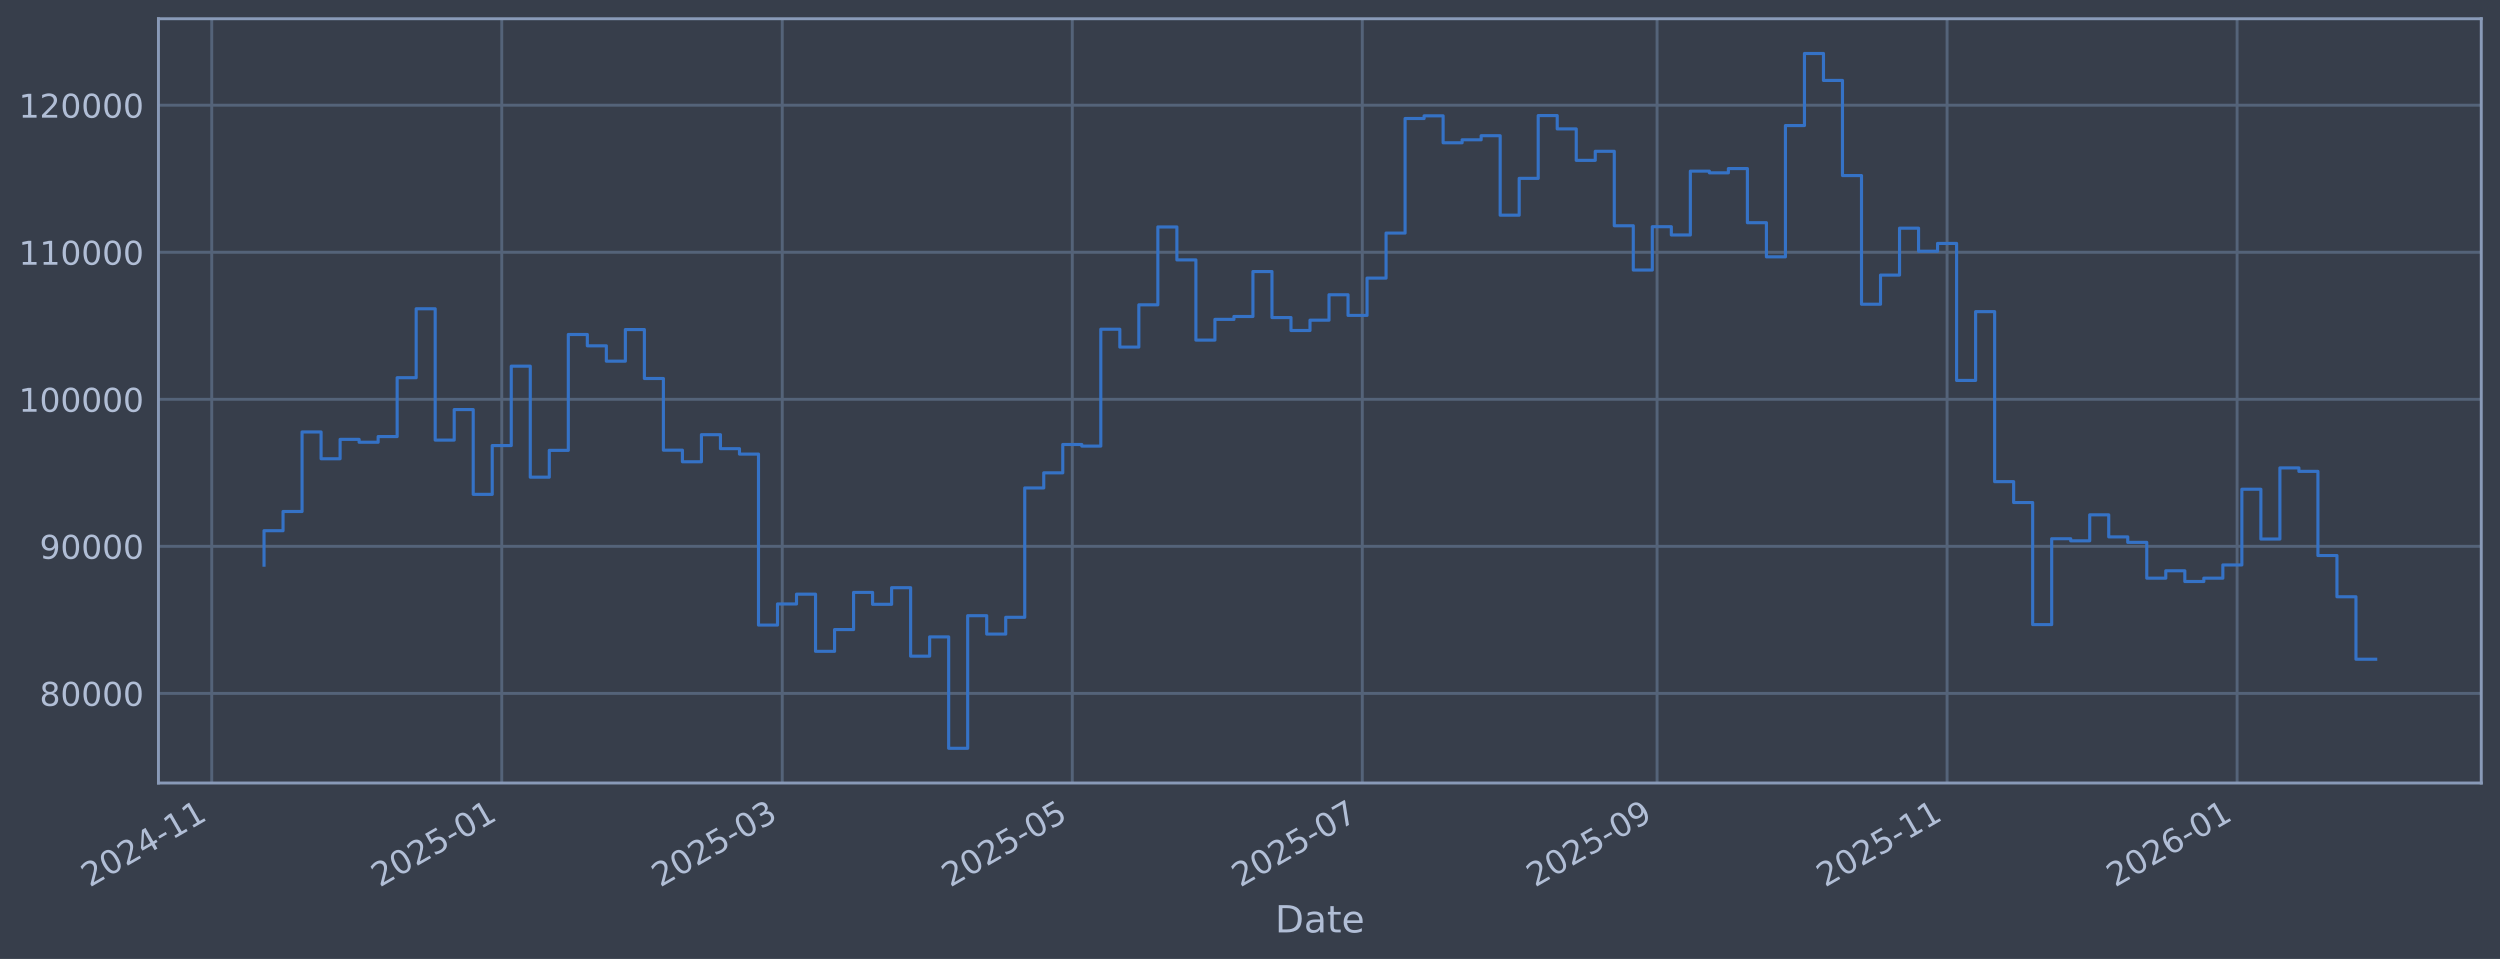
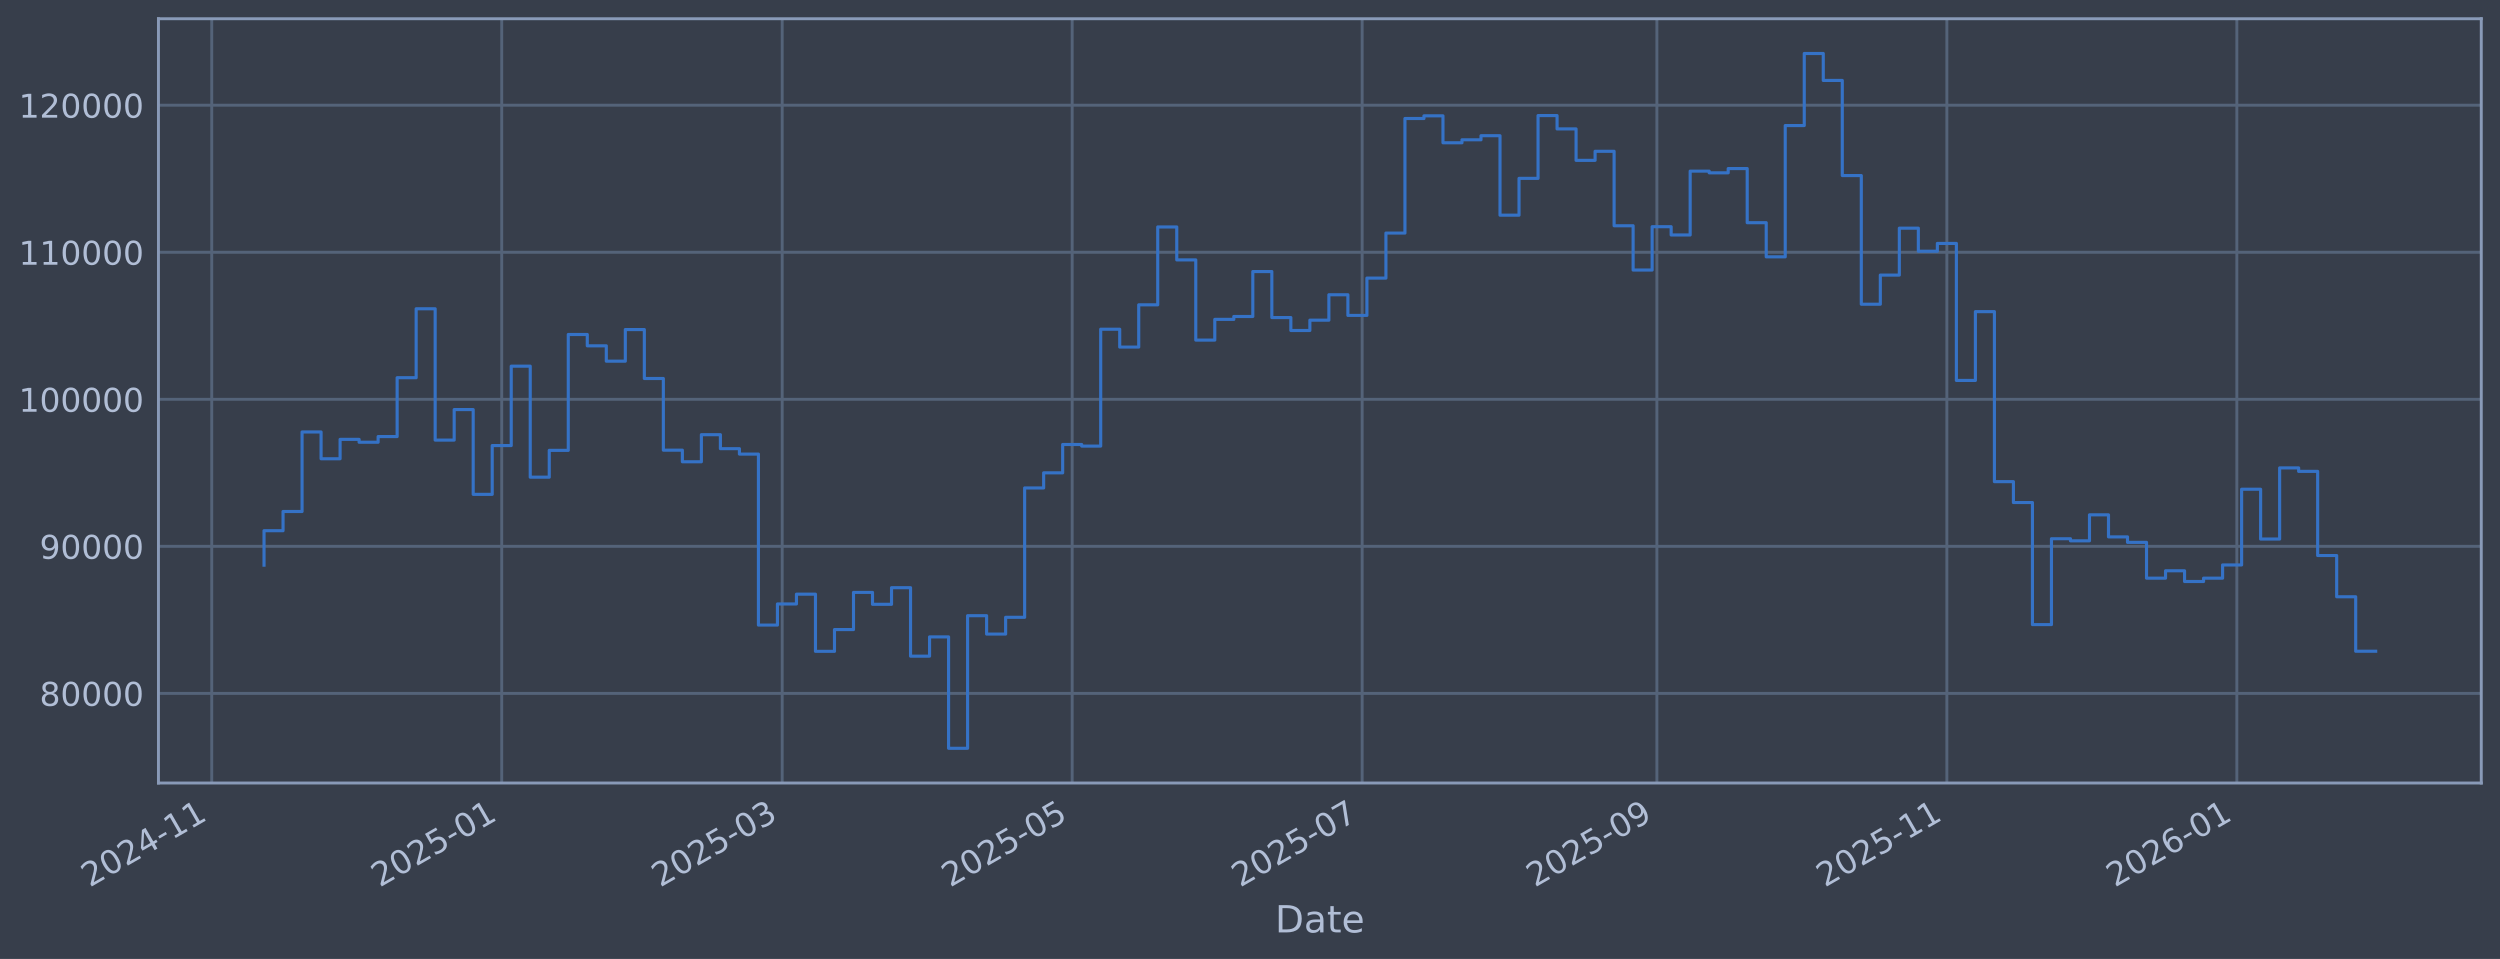
<svg xmlns="http://www.w3.org/2000/svg" xmlns:xlink="http://www.w3.org/1999/xlink" width="960.9pt" height="368.58pt" viewBox="0 0 960.9 368.58" version="1.1">
  <defs>
    <style type="text/css">*{stroke-linejoin: round; stroke-linecap: butt}</style>
  </defs>
  <g id="figure_1">
    <g id="patch_1">
      <path d="M 0 368.58  L 960.9 368.58  L 960.9 0  L 0 0  z " style="fill: #373e4b" />
    </g>
    <g id="axes_1">
      <g id="patch_2">
        <path d="M 60.901 300.96  L 953.701 300.96  L 953.701 7.2  L 60.901 7.2  z " style="fill: #373e4b" />
      </g>
      <g id="matplotlib.axis_1">
        <g id="xtick_1">
          <g id="line2d_1">
-             <path d="M 81.381 300.96  L 81.381 7.2  " clip-path="url(#pc9cff22c5e)" style="fill: none; stroke: #546379; stroke-width: 1.12; stroke-linecap: square" />
+             <path d="M 81.384 300.96  L 81.384 7.2  " clip-path="url(#p8d05c083b5)" style="fill: none; stroke: #546379; stroke-width: 1.12; stroke-linecap: square" />
          </g>
          <g id="line2d_2" />
          <g id="text_1">
-             <g style="fill: #b1bed6" transform="translate(34.47767 341.1745) rotate(-30) scale(0.126 -0.126)">
+             <g style="fill: #b1bed6" transform="translate(34.48025 341.1745) rotate(-30) scale(0.126 -0.126)">
              <defs>
                <path id="DejaVuSans-32" d="M 1228 531  L 3431 531  L 3431 0  L 469 0  L 469 531  Q 828 903 1448 1529  Q 2069 2156 2228 2338  Q 2531 2678 2651 2914  Q 2772 3150 2772 3378  Q 2772 3750 2511 3984  Q 2250 4219 1831 4219  Q 1534 4219 1204 4116  Q 875 4013 500 3803  L 500 4441  Q 881 4594 1212 4672  Q 1544 4750 1819 4750  Q 2544 4750 2975 4387  Q 3406 4025 3406 3419  Q 3406 3131 3298 2873  Q 3191 2616 2906 2266  Q 2828 2175 2409 1742  Q 1991 1309 1228 531  z " transform="scale(0.015625)" />
                <path id="DejaVuSans-30" d="M 2034 4250  Q 1547 4250 1301 3770  Q 1056 3291 1056 2328  Q 1056 1369 1301 889  Q 1547 409 2034 409  Q 2525 409 2770 889  Q 3016 1369 3016 2328  Q 3016 3291 2770 3770  Q 2525 4250 2034 4250  z M 2034 4750  Q 2819 4750 3233 4129  Q 3647 3509 3647 2328  Q 3647 1150 3233 529  Q 2819 -91 2034 -91  Q 1250 -91 836 529  Q 422 1150 422 2328  Q 422 3509 836 4129  Q 1250 4750 2034 4750  z " transform="scale(0.015625)" />
                <path id="DejaVuSans-34" d="M 2419 4116  L 825 1625  L 2419 1625  L 2419 4116  z M 2253 4666  L 3047 4666  L 3047 1625  L 3713 1625  L 3713 1100  L 3047 1100  L 3047 0  L 2419 0  L 2419 1100  L 313 1100  L 313 1709  L 2253 4666  z " transform="scale(0.015625)" />
                <path id="DejaVuSans-2d" d="M 313 2009  L 1997 2009  L 1997 1497  L 313 1497  L 313 2009  z " transform="scale(0.015625)" />
                <path id="DejaVuSans-31" d="M 794 531  L 1825 531  L 1825 4091  L 703 3866  L 703 4441  L 1819 4666  L 2450 4666  L 2450 531  L 3481 531  L 3481 0  L 794 0  L 794 531  z " transform="scale(0.015625)" />
              </defs>
              <use xlink:href="#DejaVuSans-32" />
              <use xlink:href="#DejaVuSans-30" transform="translate(63.62305 0)" />
              <use xlink:href="#DejaVuSans-32" transform="translate(127.2461 0)" />
              <use xlink:href="#DejaVuSans-34" transform="translate(190.8691 0)" />
              <use xlink:href="#DejaVuSans-2d" transform="translate(254.4922 0)" />
              <use xlink:href="#DejaVuSans-31" transform="translate(290.5762 0)" />
              <use xlink:href="#DejaVuSans-31" transform="translate(354.1992 0)" />
            </g>
          </g>
        </g>
        <g id="xtick_2">
          <g id="line2d_3">
-             <path d="M 192.852 300.96  L 192.852 7.2  " clip-path="url(#pc9cff22c5e)" style="fill: none; stroke: #546379; stroke-width: 1.12; stroke-linecap: square" />
+             <path d="M 192.84 300.96  L 192.84 7.2  " clip-path="url(#p8d05c083b5)" style="fill: none; stroke: #546379; stroke-width: 1.12; stroke-linecap: square" />
          </g>
          <g id="line2d_4" />
          <g id="text_2">
-             <g style="fill: #b1bed6" transform="translate(145.9489 341.1745) rotate(-30) scale(0.126 -0.126)">
+             <g style="fill: #b1bed6" transform="translate(145.9372 341.1745) rotate(-30) scale(0.126 -0.126)">
              <defs>
                <path id="DejaVuSans-35" d="M 691 4666  L 3169 4666  L 3169 4134  L 1269 4134  L 1269 2991  Q 1406 3038 1543 3061  Q 1681 3084 1819 3084  Q 2600 3084 3056 2656  Q 3513 2228 3513 1497  Q 3513 744 3044 326  Q 2575 -91 1722 -91  Q 1428 -91 1123 -41  Q 819 9 494 109  L 494 744  Q 775 591 1075 516  Q 1375 441 1709 441  Q 2250 441 2565 725  Q 2881 1009 2881 1497  Q 2881 1984 2565 2268  Q 2250 2553 1709 2553  Q 1456 2553 1204 2497  Q 953 2441 691 2322  L 691 4666  z " transform="scale(0.015625)" />
              </defs>
              <use xlink:href="#DejaVuSans-32" />
              <use xlink:href="#DejaVuSans-30" transform="translate(63.62305 0)" />
              <use xlink:href="#DejaVuSans-32" transform="translate(127.2461 0)" />
              <use xlink:href="#DejaVuSans-35" transform="translate(190.8691 0)" />
              <use xlink:href="#DejaVuSans-2d" transform="translate(254.4922 0)" />
              <use xlink:href="#DejaVuSans-30" transform="translate(290.5762 0)" />
              <use xlink:href="#DejaVuSans-31" transform="translate(354.1992 0)" />
            </g>
          </g>
        </g>
        <g id="xtick_3">
          <g id="line2d_5">
-             <path d="M 300.669 300.96  L 300.669 7.2  " clip-path="url(#pc9cff22c5e)" style="fill: none; stroke: #546379; stroke-width: 1.12; stroke-linecap: square" />
+             <path d="M 300.643 300.96  L 300.643 7.2  " clip-path="url(#p8d05c083b5)" style="fill: none; stroke: #546379; stroke-width: 1.12; stroke-linecap: square" />
          </g>
          <g id="line2d_6" />
          <g id="text_3">
-             <g style="fill: #b1bed6" transform="translate(253.7654 341.1745) rotate(-30) scale(0.126 -0.126)">
+             <g style="fill: #b1bed6" transform="translate(253.7398 341.1745) rotate(-30) scale(0.126 -0.126)">
              <defs>
                <path id="DejaVuSans-33" d="M 2597 2516  Q 3050 2419 3304 2112  Q 3559 1806 3559 1356  Q 3559 666 3084 287  Q 2609 -91 1734 -91  Q 1441 -91 1130 -33  Q 819 25 488 141  L 488 750  Q 750 597 1062 519  Q 1375 441 1716 441  Q 2309 441 2620 675  Q 2931 909 2931 1356  Q 2931 1769 2642 2001  Q 2353 2234 1838 2234  L 1294 2234  L 1294 2753  L 1863 2753  Q 2328 2753 2575 2939  Q 2822 3125 2822 3475  Q 2822 3834 2567 4026  Q 2313 4219 1838 4219  Q 1578 4219 1281 4162  Q 984 4106 628 3988  L 628 4550  Q 988 4650 1302 4700  Q 1616 4750 1894 4750  Q 2613 4750 3031 4423  Q 3450 4097 3450 3541  Q 3450 3153 3228 2886  Q 3006 2619 2597 2516  z " transform="scale(0.015625)" />
              </defs>
              <use xlink:href="#DejaVuSans-32" />
              <use xlink:href="#DejaVuSans-30" transform="translate(63.62305 0)" />
              <use xlink:href="#DejaVuSans-32" transform="translate(127.2461 0)" />
              <use xlink:href="#DejaVuSans-35" transform="translate(190.8691 0)" />
              <use xlink:href="#DejaVuSans-2d" transform="translate(254.4922 0)" />
              <use xlink:href="#DejaVuSans-30" transform="translate(290.5762 0)" />
              <use xlink:href="#DejaVuSans-33" transform="translate(354.1992 0)" />
            </g>
          </g>
        </g>
        <g id="xtick_4">
          <g id="line2d_7">
-             <path d="M 412.14 300.96  L 412.14 7.2  " clip-path="url(#pc9cff22c5e)" style="fill: none; stroke: #546379; stroke-width: 1.12; stroke-linecap: square" />
+             <path d="M 412.1 300.96  L 412.1 7.2  " clip-path="url(#p8d05c083b5)" style="fill: none; stroke: #546379; stroke-width: 1.12; stroke-linecap: square" />
          </g>
          <g id="line2d_8" />
          <g id="text_4">
-             <g style="fill: #b1bed6" transform="translate(365.2366 341.1745) rotate(-30) scale(0.126 -0.126)">
+             <g style="fill: #b1bed6" transform="translate(365.1967 341.1745) rotate(-30) scale(0.126 -0.126)">
              <use xlink:href="#DejaVuSans-32" />
              <use xlink:href="#DejaVuSans-30" transform="translate(63.62305 0)" />
              <use xlink:href="#DejaVuSans-32" transform="translate(127.2461 0)" />
              <use xlink:href="#DejaVuSans-35" transform="translate(190.8691 0)" />
              <use xlink:href="#DejaVuSans-2d" transform="translate(254.4922 0)" />
              <use xlink:href="#DejaVuSans-30" transform="translate(290.5762 0)" />
              <use xlink:href="#DejaVuSans-35" transform="translate(354.1992 0)" />
            </g>
          </g>
        </g>
        <g id="xtick_5">
          <g id="line2d_9">
-             <path d="M 523.611 300.96  L 523.611 7.2  " clip-path="url(#pc9cff22c5e)" style="fill: none; stroke: #546379; stroke-width: 1.12; stroke-linecap: square" />
+             <path d="M 523.557 300.96  L 523.557 7.2  " clip-path="url(#p8d05c083b5)" style="fill: none; stroke: #546379; stroke-width: 1.12; stroke-linecap: square" />
          </g>
          <g id="line2d_10" />
          <g id="text_5">
-             <g style="fill: #b1bed6" transform="translate(476.7078 341.1745) rotate(-30) scale(0.126 -0.126)">
+             <g style="fill: #b1bed6" transform="translate(476.6537 341.1745) rotate(-30) scale(0.126 -0.126)">
              <defs>
                <path id="DejaVuSans-37" d="M 525 4666  L 3525 4666  L 3525 4397  L 1831 0  L 1172 0  L 2766 4134  L 525 4134  L 525 4666  z " transform="scale(0.015625)" />
              </defs>
              <use xlink:href="#DejaVuSans-32" />
              <use xlink:href="#DejaVuSans-30" transform="translate(63.62305 0)" />
              <use xlink:href="#DejaVuSans-32" transform="translate(127.2461 0)" />
              <use xlink:href="#DejaVuSans-35" transform="translate(190.8691 0)" />
              <use xlink:href="#DejaVuSans-2d" transform="translate(254.4922 0)" />
              <use xlink:href="#DejaVuSans-30" transform="translate(290.5762 0)" />
              <use xlink:href="#DejaVuSans-37" transform="translate(354.1992 0)" />
            </g>
          </g>
        </g>
        <g id="xtick_6">
          <g id="line2d_11">
-             <path d="M 636.91 300.96  L 636.91 7.2  " clip-path="url(#pc9cff22c5e)" style="fill: none; stroke: #546379; stroke-width: 1.12; stroke-linecap: square" />
+             <path d="M 636.841 300.96  L 636.841 7.2  " clip-path="url(#p8d05c083b5)" style="fill: none; stroke: #546379; stroke-width: 1.12; stroke-linecap: square" />
          </g>
          <g id="line2d_12" />
          <g id="text_6">
-             <g style="fill: #b1bed6" transform="translate(590.0065 341.1745) rotate(-30) scale(0.126 -0.126)">
+             <g style="fill: #b1bed6" transform="translate(589.9378 341.1745) rotate(-30) scale(0.126 -0.126)">
              <defs>
                <path id="DejaVuSans-39" d="M 703 97  L 703 672  Q 941 559 1184 500  Q 1428 441 1663 441  Q 2288 441 2617 861  Q 2947 1281 2994 2138  Q 2813 1869 2534 1725  Q 2256 1581 1919 1581  Q 1219 1581 811 2004  Q 403 2428 403 3163  Q 403 3881 828 4315  Q 1253 4750 1959 4750  Q 2769 4750 3195 4129  Q 3622 3509 3622 2328  Q 3622 1225 3098 567  Q 2575 -91 1691 -91  Q 1453 -91 1209 -44  Q 966 3 703 97  z M 1959 2075  Q 2384 2075 2632 2365  Q 2881 2656 2881 3163  Q 2881 3666 2632 3958  Q 2384 4250 1959 4250  Q 1534 4250 1286 3958  Q 1038 3666 1038 3163  Q 1038 2656 1286 2365  Q 1534 2075 1959 2075  z " transform="scale(0.015625)" />
              </defs>
              <use xlink:href="#DejaVuSans-32" />
              <use xlink:href="#DejaVuSans-30" transform="translate(63.62305 0)" />
              <use xlink:href="#DejaVuSans-32" transform="translate(127.2461 0)" />
              <use xlink:href="#DejaVuSans-35" transform="translate(190.8691 0)" />
              <use xlink:href="#DejaVuSans-2d" transform="translate(254.4922 0)" />
              <use xlink:href="#DejaVuSans-30" transform="translate(290.5762 0)" />
              <use xlink:href="#DejaVuSans-39" transform="translate(354.1992 0)" />
            </g>
          </g>
        </g>
        <g id="xtick_7">
          <g id="line2d_13">
-             <path d="M 748.381 300.96  L 748.381 7.2  " clip-path="url(#pc9cff22c5e)" style="fill: none; stroke: #546379; stroke-width: 1.12; stroke-linecap: square" />
+             <path d="M 748.298 300.96  L 748.298 7.2  " clip-path="url(#p8d05c083b5)" style="fill: none; stroke: #546379; stroke-width: 1.12; stroke-linecap: square" />
          </g>
          <g id="line2d_14" />
          <g id="text_7">
-             <g style="fill: #b1bed6" transform="translate(701.4777 341.1745) rotate(-30) scale(0.126 -0.126)">
+             <g style="fill: #b1bed6" transform="translate(701.3947 341.1745) rotate(-30) scale(0.126 -0.126)">
              <use xlink:href="#DejaVuSans-32" />
              <use xlink:href="#DejaVuSans-30" transform="translate(63.62305 0)" />
              <use xlink:href="#DejaVuSans-32" transform="translate(127.2461 0)" />
              <use xlink:href="#DejaVuSans-35" transform="translate(190.8691 0)" />
              <use xlink:href="#DejaVuSans-2d" transform="translate(254.4922 0)" />
              <use xlink:href="#DejaVuSans-31" transform="translate(290.5762 0)" />
              <use xlink:href="#DejaVuSans-31" transform="translate(354.1992 0)" />
            </g>
          </g>
        </g>
        <g id="xtick_8">
          <g id="line2d_15">
-             <path d="M 859.852 300.96  L 859.852 7.2  " clip-path="url(#pc9cff22c5e)" style="fill: none; stroke: #546379; stroke-width: 1.12; stroke-linecap: square" />
+             <path d="M 859.755 300.96  L 859.755 7.2  " clip-path="url(#p8d05c083b5)" style="fill: none; stroke: #546379; stroke-width: 1.12; stroke-linecap: square" />
          </g>
          <g id="line2d_16" />
          <g id="text_8">
-             <g style="fill: #b1bed6" transform="translate(812.949 341.1745) rotate(-30) scale(0.126 -0.126)">
+             <g style="fill: #b1bed6" transform="translate(812.8516 341.1745) rotate(-30) scale(0.126 -0.126)">
              <defs>
                <path id="DejaVuSans-36" d="M 2113 2584  Q 1688 2584 1439 2293  Q 1191 2003 1191 1497  Q 1191 994 1439 701  Q 1688 409 2113 409  Q 2538 409 2786 701  Q 3034 994 3034 1497  Q 3034 2003 2786 2293  Q 2538 2584 2113 2584  z M 3366 4563  L 3366 3988  Q 3128 4100 2886 4159  Q 2644 4219 2406 4219  Q 1781 4219 1451 3797  Q 1122 3375 1075 2522  Q 1259 2794 1537 2939  Q 1816 3084 2150 3084  Q 2853 3084 3261 2657  Q 3669 2231 3669 1497  Q 3669 778 3244 343  Q 2819 -91 2113 -91  Q 1303 -91 875 529  Q 447 1150 447 2328  Q 447 3434 972 4092  Q 1497 4750 2381 4750  Q 2619 4750 2861 4703  Q 3103 4656 3366 4563  z " transform="scale(0.015625)" />
              </defs>
              <use xlink:href="#DejaVuSans-32" />
              <use xlink:href="#DejaVuSans-30" transform="translate(63.62305 0)" />
              <use xlink:href="#DejaVuSans-32" transform="translate(127.2461 0)" />
              <use xlink:href="#DejaVuSans-36" transform="translate(190.8691 0)" />
              <use xlink:href="#DejaVuSans-2d" transform="translate(254.4922 0)" />
              <use xlink:href="#DejaVuSans-30" transform="translate(290.5762 0)" />
              <use xlink:href="#DejaVuSans-31" transform="translate(354.1992 0)" />
            </g>
          </g>
        </g>
        <g id="text_9">
          <g style="fill: #b1bed6" transform="translate(490.0914 358.3856) scale(0.144 -0.144)">
            <defs>
              <path id="DejaVuSans-44" d="M 1259 4147  L 1259 519  L 2022 519  Q 2988 519 3436 956  Q 3884 1394 3884 2338  Q 3884 3275 3436 3711  Q 2988 4147 2022 4147  L 1259 4147  z M 628 4666  L 1925 4666  Q 3281 4666 3915 4102  Q 4550 3538 4550 2338  Q 4550 1131 3912 565  Q 3275 0 1925 0  L 628 0  L 628 4666  z " transform="scale(0.015625)" />
              <path id="DejaVuSans-61" d="M 2194 1759  Q 1497 1759 1228 1600  Q 959 1441 959 1056  Q 959 750 1161 570  Q 1363 391 1709 391  Q 2188 391 2477 730  Q 2766 1069 2766 1631  L 2766 1759  L 2194 1759  z M 3341 1997  L 3341 0  L 2766 0  L 2766 531  Q 2569 213 2275 61  Q 1981 -91 1556 -91  Q 1019 -91 701 211  Q 384 513 384 1019  Q 384 1609 779 1909  Q 1175 2209 1959 2209  L 2766 2209  L 2766 2266  Q 2766 2663 2505 2880  Q 2244 3097 1772 3097  Q 1472 3097 1187 3025  Q 903 2953 641 2809  L 641 3341  Q 956 3463 1253 3523  Q 1550 3584 1831 3584  Q 2591 3584 2966 3190  Q 3341 2797 3341 1997  z " transform="scale(0.015625)" />
              <path id="DejaVuSans-74" d="M 1172 4494  L 1172 3500  L 2356 3500  L 2356 3053  L 1172 3053  L 1172 1153  Q 1172 725 1289 603  Q 1406 481 1766 481  L 2356 481  L 2356 0  L 1766 0  Q 1100 0 847 248  Q 594 497 594 1153  L 594 3053  L 172 3053  L 172 3500  L 594 3500  L 594 4494  L 1172 4494  z " transform="scale(0.015625)" />
              <path id="DejaVuSans-65" d="M 3597 1894  L 3597 1613  L 953 1613  Q 991 1019 1311 708  Q 1631 397 2203 397  Q 2534 397 2845 478  Q 3156 559 3463 722  L 3463 178  Q 3153 47 2828 -22  Q 2503 -91 2169 -91  Q 1331 -91 842 396  Q 353 884 353 1716  Q 353 2575 817 3079  Q 1281 3584 2069 3584  Q 2775 3584 3186 3129  Q 3597 2675 3597 1894  z M 3022 2063  Q 3016 2534 2758 2815  Q 2500 3097 2075 3097  Q 1594 3097 1305 2825  Q 1016 2553 972 2059  L 3022 2063  z " transform="scale(0.015625)" />
            </defs>
            <use xlink:href="#DejaVuSans-44" />
            <use xlink:href="#DejaVuSans-61" transform="translate(77.00195 0)" />
            <use xlink:href="#DejaVuSans-74" transform="translate(138.2812 0)" />
            <use xlink:href="#DejaVuSans-65" transform="translate(177.4902 0)" />
          </g>
        </g>
      </g>
      <g id="matplotlib.axis_2">
        <g id="ytick_1">
          <g id="line2d_17">
-             <path d="M 60.901 266.507  L 953.701 266.507  " clip-path="url(#pc9cff22c5e)" style="fill: none; stroke: #546379; stroke-width: 1.12; stroke-linecap: square" />
+             <path d="M 60.901 266.507  L 953.701 266.507  " clip-path="url(#p8d05c083b5)" style="fill: none; stroke: #546379; stroke-width: 1.12; stroke-linecap: square" />
          </g>
          <g id="line2d_18" />
          <g id="text_10">
            <g style="fill: #b1bed6" transform="translate(15.21675 271.2944) scale(0.126 -0.126)">
              <defs>
                <path id="DejaVuSans-38" d="M 2034 2216  Q 1584 2216 1326 1975  Q 1069 1734 1069 1313  Q 1069 891 1326 650  Q 1584 409 2034 409  Q 2484 409 2743 651  Q 3003 894 3003 1313  Q 3003 1734 2745 1975  Q 2488 2216 2034 2216  z M 1403 2484  Q 997 2584 770 2862  Q 544 3141 544 3541  Q 544 4100 942 4425  Q 1341 4750 2034 4750  Q 2731 4750 3128 4425  Q 3525 4100 3525 3541  Q 3525 3141 3298 2862  Q 3072 2584 2669 2484  Q 3125 2378 3379 2068  Q 3634 1759 3634 1313  Q 3634 634 3220 271  Q 2806 -91 2034 -91  Q 1263 -91 848 271  Q 434 634 434 1313  Q 434 1759 690 2068  Q 947 2378 1403 2484  z M 1172 3481  Q 1172 3119 1398 2916  Q 1625 2713 2034 2713  Q 2441 2713 2670 2916  Q 2900 3119 2900 3481  Q 2900 3844 2670 4047  Q 2441 4250 2034 4250  Q 1625 4250 1398 4047  Q 1172 3844 1172 3481  z " transform="scale(0.015625)" />
              </defs>
              <use xlink:href="#DejaVuSans-38" />
              <use xlink:href="#DejaVuSans-30" transform="translate(63.62305 0)" />
              <use xlink:href="#DejaVuSans-30" transform="translate(127.2461 0)" />
              <use xlink:href="#DejaVuSans-30" transform="translate(190.8691 0)" />
              <use xlink:href="#DejaVuSans-30" transform="translate(254.4922 0)" />
            </g>
          </g>
        </g>
        <g id="ytick_2">
          <g id="line2d_19">
-             <path d="M 60.901 209.991  L 953.701 209.991  " clip-path="url(#pc9cff22c5e)" style="fill: none; stroke: #546379; stroke-width: 1.12; stroke-linecap: square" />
+             <path d="M 60.901 209.991  L 953.701 209.991  " clip-path="url(#p8d05c083b5)" style="fill: none; stroke: #546379; stroke-width: 1.12; stroke-linecap: square" />
          </g>
          <g id="line2d_20" />
          <g id="text_11">
            <g style="fill: #b1bed6" transform="translate(15.21675 214.7784) scale(0.126 -0.126)">
              <use xlink:href="#DejaVuSans-39" />
              <use xlink:href="#DejaVuSans-30" transform="translate(63.62305 0)" />
              <use xlink:href="#DejaVuSans-30" transform="translate(127.2461 0)" />
              <use xlink:href="#DejaVuSans-30" transform="translate(190.8691 0)" />
              <use xlink:href="#DejaVuSans-30" transform="translate(254.4922 0)" />
            </g>
          </g>
        </g>
        <g id="ytick_3">
          <g id="line2d_21">
-             <path d="M 60.901 153.475  L 953.701 153.475  " clip-path="url(#pc9cff22c5e)" style="fill: none; stroke: #546379; stroke-width: 1.12; stroke-linecap: square" />
+             <path d="M 60.901 153.475  L 953.701 153.475  " clip-path="url(#p8d05c083b5)" style="fill: none; stroke: #546379; stroke-width: 1.12; stroke-linecap: square" />
          </g>
          <g id="line2d_22" />
          <g id="text_12">
            <g style="fill: #b1bed6" transform="translate(7.2 158.2624) scale(0.126 -0.126)">
              <use xlink:href="#DejaVuSans-31" />
              <use xlink:href="#DejaVuSans-30" transform="translate(63.62305 0)" />
              <use xlink:href="#DejaVuSans-30" transform="translate(127.2461 0)" />
              <use xlink:href="#DejaVuSans-30" transform="translate(190.8691 0)" />
              <use xlink:href="#DejaVuSans-30" transform="translate(254.4922 0)" />
              <use xlink:href="#DejaVuSans-30" transform="translate(318.1152 0)" />
            </g>
          </g>
        </g>
        <g id="ytick_4">
          <g id="line2d_23">
-             <path d="M 60.901 96.959  L 953.701 96.959  " clip-path="url(#pc9cff22c5e)" style="fill: none; stroke: #546379; stroke-width: 1.12; stroke-linecap: square" />
+             <path d="M 60.901 96.959  L 953.701 96.959  " clip-path="url(#p8d05c083b5)" style="fill: none; stroke: #546379; stroke-width: 1.12; stroke-linecap: square" />
          </g>
          <g id="line2d_24" />
          <g id="text_13">
            <g style="fill: #b1bed6" transform="translate(7.2 101.7464) scale(0.126 -0.126)">
              <use xlink:href="#DejaVuSans-31" />
              <use xlink:href="#DejaVuSans-31" transform="translate(63.62305 0)" />
              <use xlink:href="#DejaVuSans-30" transform="translate(127.2461 0)" />
              <use xlink:href="#DejaVuSans-30" transform="translate(190.8691 0)" />
              <use xlink:href="#DejaVuSans-30" transform="translate(254.4922 0)" />
              <use xlink:href="#DejaVuSans-30" transform="translate(318.1152 0)" />
            </g>
          </g>
        </g>
        <g id="ytick_5">
          <g id="line2d_25">
-             <path d="M 60.901 40.443  L 953.701 40.443  " clip-path="url(#pc9cff22c5e)" style="fill: none; stroke: #546379; stroke-width: 1.12; stroke-linecap: square" />
+             <path d="M 60.901 40.443  L 953.701 40.443  " clip-path="url(#p8d05c083b5)" style="fill: none; stroke: #546379; stroke-width: 1.12; stroke-linecap: square" />
          </g>
          <g id="line2d_26" />
          <g id="text_14">
            <g style="fill: #b1bed6" transform="translate(7.2 45.23038) scale(0.126 -0.126)">
              <use xlink:href="#DejaVuSans-31" />
              <use xlink:href="#DejaVuSans-32" transform="translate(63.62305 0)" />
              <use xlink:href="#DejaVuSans-30" transform="translate(127.2461 0)" />
              <use xlink:href="#DejaVuSans-30" transform="translate(190.8691 0)" />
              <use xlink:href="#DejaVuSans-30" transform="translate(254.4922 0)" />
              <use xlink:href="#DejaVuSans-30" transform="translate(318.1152 0)" />
            </g>
          </g>
        </g>
      </g>
      <g id="line2d_27">
-         <path d="M 101.482 217.227  L 101.482 203.982  L 108.792 203.982  L 108.792 196.6  L 116.101 196.6  L 116.101 166.039  L 123.411 166.039  L 123.411 176.325  L 130.721 176.325  L 130.721 168.884  L 138.03 168.884  L 138.03 169.981  L 145.34 169.981  L 145.34 167.799  L 152.649 167.799  L 152.649 145.181  L 159.959 145.181  L 159.959 118.684  L 167.269 118.684  L 167.269 169.15  L 174.578 169.15  L 174.578 157.431  L 181.888 157.431  L 181.888 190.005  L 189.197 190.005  L 189.197 171.257  L 196.507 171.257  L 196.507 140.741  L 203.817 140.741  L 203.817 183.414  L 211.126 183.414  L 211.126 173.103  L 218.436 173.103  L 218.436 128.558  L 225.745 128.558  L 225.745 132.92  L 233.055 132.92  L 233.055 138.823  L 240.365 138.823  L 240.365 126.664  L 247.674 126.664  L 247.674 145.48  L 254.984 145.48  L 254.984 173.026  L 262.293 173.026  L 262.293 177.483  L 269.603 177.483  L 269.603 167.075  L 276.912 167.075  L 276.912 172.449  L 284.222 172.449  L 284.222 174.529  L 291.532 174.529  L 291.532 240.251  L 298.841 240.251  L 298.841 232.136  L 306.151 232.136  L 306.151 228.384  L 313.46 228.384  L 313.46 250.348  L 320.77 250.348  L 320.77 241.982  L 328.08 241.982  L 328.08 227.695  L 335.389 227.695  L 335.389 232.275  L 342.699 232.275  L 342.699 225.885  L 350.008 225.885  L 350.008 252.202  L 357.318 252.202  L 357.318 244.794  L 364.628 244.794  L 364.628 287.607  L 371.937 287.607  L 371.937 236.648  L 379.247 236.648  L 379.247 243.711  L 386.556 243.711  L 386.556 237.274  L 393.866 237.274  L 393.866 187.55  L 401.175 187.55  L 401.175 181.744  L 408.485 181.744  L 408.485 170.843  L 415.795 170.843  L 415.795 171.457  L 423.104 171.457  L 423.104 126.538  L 430.414 126.538  L 430.414 133.4  L 437.723 133.4  L 437.723 117.165  L 445.033 117.165  L 445.033 87.226  L 452.343 87.226  L 452.343 99.891  L 459.652 99.891  L 459.652 130.713  L 466.962 130.713  L 466.962 122.762  L 474.271 122.762  L 474.271 121.64  L 481.581 121.64  L 481.581 104.371  L 488.891 104.371  L 488.891 122.06  L 496.2 122.06  L 496.2 127.024  L 503.51 127.024  L 503.51 123.068  L 510.819 123.068  L 510.819 113.291  L 518.129 113.291  L 518.129 121.228  L 525.439 121.228  L 525.439 106.889  L 532.748 106.889  L 532.748 89.583  L 540.058 89.583  L 540.058 45.556  L 547.367 45.556  L 547.367 44.53  L 554.677 44.53  L 554.677 54.873  L 561.986 54.873  L 561.986 53.734  L 569.296 53.734  L 569.296 52.167  L 576.606 52.167  L 576.606 82.708  L 583.915 82.708  L 583.915 68.563  L 591.225 68.563  L 591.225 44.425  L 598.534 44.425  L 598.534 49.554  L 605.844 49.554  L 605.844 61.631  L 613.154 61.631  L 613.154 58.15  L 620.463 58.15  L 620.463 86.767  L 627.773 86.767  L 627.773 103.793  L 635.082 103.793  L 635.082 87.139  L 642.392 87.139  L 642.392 90.316  L 649.702 90.316  L 649.702 65.776  L 657.011 65.776  L 657.011 66.427  L 664.321 66.427  L 664.321 64.794  L 671.63 64.794  L 671.63 85.598  L 678.94 85.598  L 678.94 98.718  L 686.249 98.718  L 686.249 48.256  L 693.559 48.256  L 693.559 20.553  L 700.869 20.553  L 700.869 30.924  L 708.178 30.924  L 708.178 67.478  L 715.488 67.478  L 715.488 116.932  L 722.797 116.932  L 722.797 105.73  L 730.107 105.73  L 730.107 87.704  L 737.417 87.704  L 737.417 96.572  L 744.726 96.572  L 744.726 93.557  L 752.036 93.557  L 752.036 146.227  L 759.345 146.227  L 759.345 119.779  L 766.655 119.779  L 766.655 185.129  L 773.965 185.129  L 773.965 193.155  L 781.274 193.155  L 781.274 240.071  L 788.584 240.071  L 788.584 207.066  L 795.893 207.066  L 795.893 207.864  L 803.203 207.864  L 803.203 197.886  L 810.512 197.886  L 810.512 206.354  L 817.822 206.354  L 817.822 208.468  L 825.132 208.468  L 825.132 222.225  L 832.441 222.225  L 832.441 219.388  L 839.751 219.388  L 839.751 223.511  L 847.06 223.511  L 847.06 222.226  L 854.37 222.226  L 854.37 217.141  L 861.68 217.141  L 861.68 188.05  L 868.989 188.05  L 868.989 207.19  L 876.299 207.19  L 876.299 179.847  L 883.608 179.847  L 883.608 181.18  L 890.918 181.18  L 890.918 213.525  L 898.228 213.525  L 898.228 229.371  L 905.537 229.371  L 905.537 253.376  L 913.119 253.376  L 913.119 253.376  " clip-path="url(#pc9cff22c5e)" style="fill: none; stroke: #3572c6; stroke-width: 1.2; stroke-linecap: square" />
+         <path d="M 101.482 217.227  L 101.482 203.982  L 108.791 203.982  L 108.791 196.6  L 116.1 196.6  L 116.1 166.039  L 123.408 166.039  L 123.408 176.325  L 130.717 176.325  L 130.717 168.884  L 138.026 168.884  L 138.026 169.981  L 145.334 169.981  L 145.334 167.799  L 152.643 167.799  L 152.643 145.181  L 159.952 145.181  L 159.952 118.684  L 167.26 118.684  L 167.26 169.15  L 174.569 169.15  L 174.569 157.431  L 181.877 157.431  L 181.877 190.005  L 189.186 190.005  L 189.186 171.257  L 196.495 171.257  L 196.495 140.741  L 203.803 140.741  L 203.803 183.414  L 211.112 183.414  L 211.112 173.103  L 218.421 173.103  L 218.421 128.558  L 225.729 128.558  L 225.729 132.92  L 233.038 132.92  L 233.038 138.823  L 240.347 138.823  L 240.347 126.664  L 247.655 126.664  L 247.655 145.48  L 254.964 145.48  L 254.964 173.026  L 262.273 173.026  L 262.273 177.483  L 269.581 177.483  L 269.581 167.075  L 276.89 167.075  L 276.89 172.449  L 284.199 172.449  L 284.199 174.529  L 291.507 174.529  L 291.507 240.251  L 298.816 240.251  L 298.816 232.136  L 306.125 232.136  L 306.125 228.384  L 313.433 228.384  L 313.433 250.348  L 320.742 250.348  L 320.742 241.982  L 328.051 241.982  L 328.051 227.695  L 335.359 227.695  L 335.359 232.275  L 342.668 232.275  L 342.668 225.885  L 349.976 225.885  L 349.976 252.202  L 357.285 252.202  L 357.285 244.794  L 364.594 244.794  L 364.594 287.607  L 371.902 287.607  L 371.902 236.648  L 379.211 236.648  L 379.211 243.711  L 386.52 243.711  L 386.52 237.274  L 393.828 237.274  L 393.828 187.55  L 401.137 187.55  L 401.137 181.744  L 408.446 181.744  L 408.446 170.843  L 415.754 170.843  L 415.754 171.457  L 423.063 171.457  L 423.063 126.538  L 430.372 126.538  L 430.372 133.4  L 437.68 133.4  L 437.68 117.165  L 444.989 117.165  L 444.989 87.226  L 452.298 87.226  L 452.298 99.891  L 459.606 99.891  L 459.606 130.713  L 466.915 130.713  L 466.915 122.762  L 474.224 122.762  L 474.224 121.64  L 481.532 121.64  L 481.532 104.371  L 488.841 104.371  L 488.841 122.06  L 496.149 122.06  L 496.149 127.024  L 503.458 127.024  L 503.458 123.068  L 510.767 123.068  L 510.767 113.291  L 518.075 113.291  L 518.075 121.228  L 525.384 121.228  L 525.384 106.889  L 532.693 106.889  L 532.693 89.583  L 540.001 89.583  L 540.001 45.556  L 547.31 45.556  L 547.31 44.53  L 554.619 44.53  L 554.619 54.873  L 561.927 54.873  L 561.927 53.734  L 569.236 53.734  L 569.236 52.167  L 576.545 52.167  L 576.545 82.708  L 583.853 82.708  L 583.853 68.563  L 591.162 68.563  L 591.162 44.425  L 598.471 44.425  L 598.471 49.554  L 605.779 49.554  L 605.779 61.631  L 613.088 61.631  L 613.088 58.15  L 620.397 58.15  L 620.397 86.767  L 627.705 86.767  L 627.705 103.793  L 635.014 103.793  L 635.014 87.139  L 642.323 87.139  L 642.323 90.316  L 649.631 90.316  L 649.631 65.776  L 656.94 65.776  L 656.94 66.427  L 664.248 66.427  L 664.248 64.794  L 671.557 64.794  L 671.557 85.598  L 678.866 85.598  L 678.866 98.718  L 686.174 98.718  L 686.174 48.256  L 693.483 48.256  L 693.483 20.553  L 700.792 20.553  L 700.792 30.924  L 708.1 30.924  L 708.1 67.478  L 715.409 67.478  L 715.409 116.932  L 722.718 116.932  L 722.718 105.73  L 730.026 105.73  L 730.026 87.704  L 737.335 87.704  L 737.335 96.572  L 744.644 96.572  L 744.644 93.557  L 751.952 93.557  L 751.952 146.227  L 759.261 146.227  L 759.261 119.779  L 766.57 119.779  L 766.57 185.129  L 773.878 185.129  L 773.878 193.155  L 781.187 193.155  L 781.187 240.071  L 788.496 240.071  L 788.496 207.066  L 795.804 207.066  L 795.804 207.864  L 803.113 207.864  L 803.113 197.886  L 810.422 197.886  L 810.422 206.354  L 817.73 206.354  L 817.73 208.468  L 825.039 208.468  L 825.039 222.225  L 832.347 222.225  L 832.347 219.388  L 839.656 219.388  L 839.656 223.511  L 846.965 223.511  L 846.965 222.226  L 854.273 222.226  L 854.273 217.141  L 861.582 217.141  L 861.582 188.05  L 868.891 188.05  L 868.891 207.19  L 876.199 207.19  L 876.199 179.847  L 883.508 179.847  L 883.508 181.18  L 890.817 181.18  L 890.817 213.525  L 898.125 213.525  L 898.125 229.371  L 905.434 229.371  L 905.434 250.314  L 913.119 250.314  L 913.119 250.314  " clip-path="url(#p8d05c083b5)" style="fill: none; stroke: #3572c6; stroke-width: 1.2; stroke-linecap: square" />
      </g>
      <g id="patch_3">
        <path d="M 60.901 300.96  L 60.901 7.2  " style="fill: none; stroke: #899ab8; stroke-width: 1.12; stroke-linejoin: miter; stroke-linecap: square" />
      </g>
      <g id="patch_4">
        <path d="M 953.701 300.96  L 953.701 7.2  " style="fill: none; stroke: #899ab8; stroke-width: 1.12; stroke-linejoin: miter; stroke-linecap: square" />
      </g>
      <g id="patch_5">
        <path d="M 60.901 300.96  L 953.701 300.96  " style="fill: none; stroke: #899ab8; stroke-width: 1.12; stroke-linejoin: miter; stroke-linecap: square" />
      </g>
      <g id="patch_6">
        <path d="M 60.901 7.2  L 953.701 7.2  " style="fill: none; stroke: #899ab8; stroke-width: 1.12; stroke-linejoin: miter; stroke-linecap: square" />
      </g>
    </g>
  </g>
  <defs>
-     <clipPath id="pc9cff22c5e">
+     <clipPath id="p8d05c083b5">
      <rect x="60.901" y="7.2" width="892.8" height="293.76" />
    </clipPath>
  </defs>
</svg>
